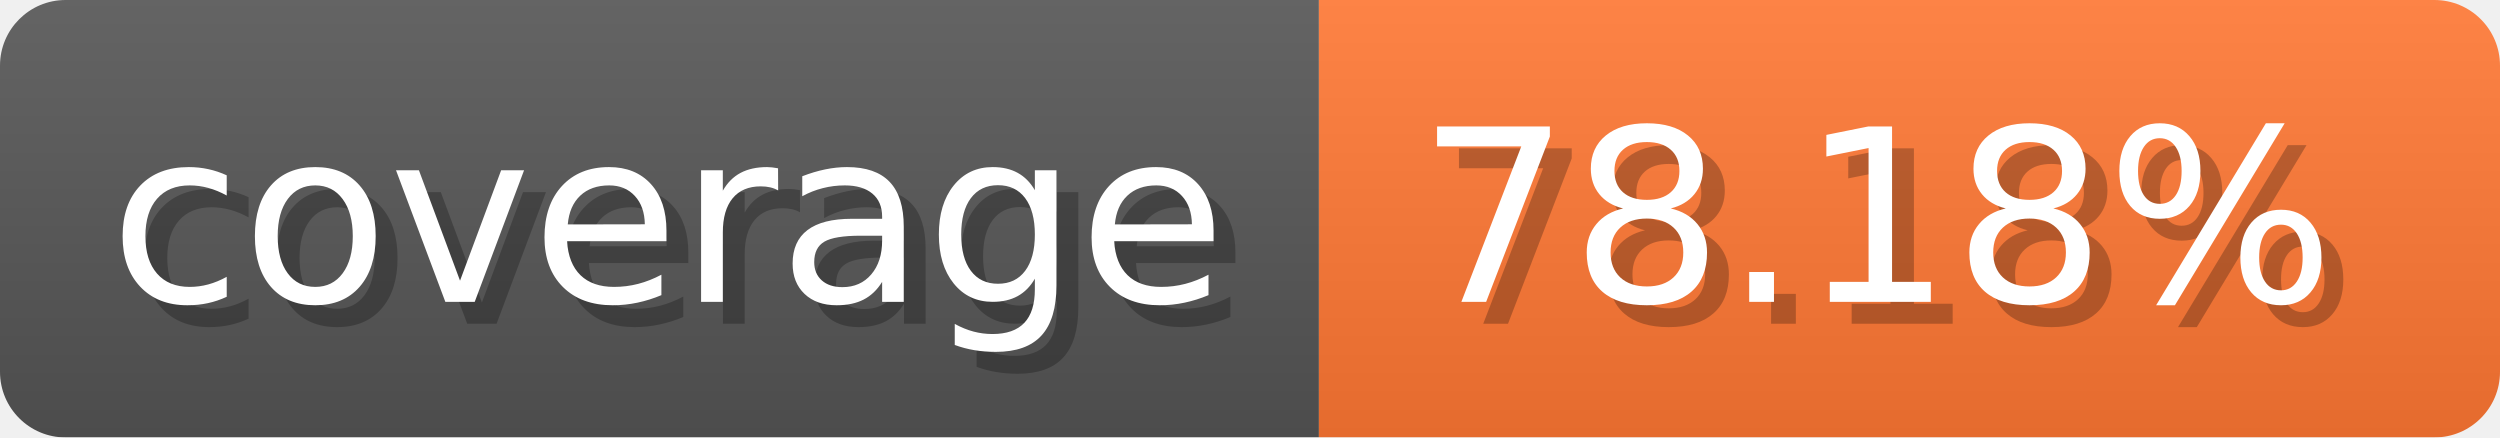
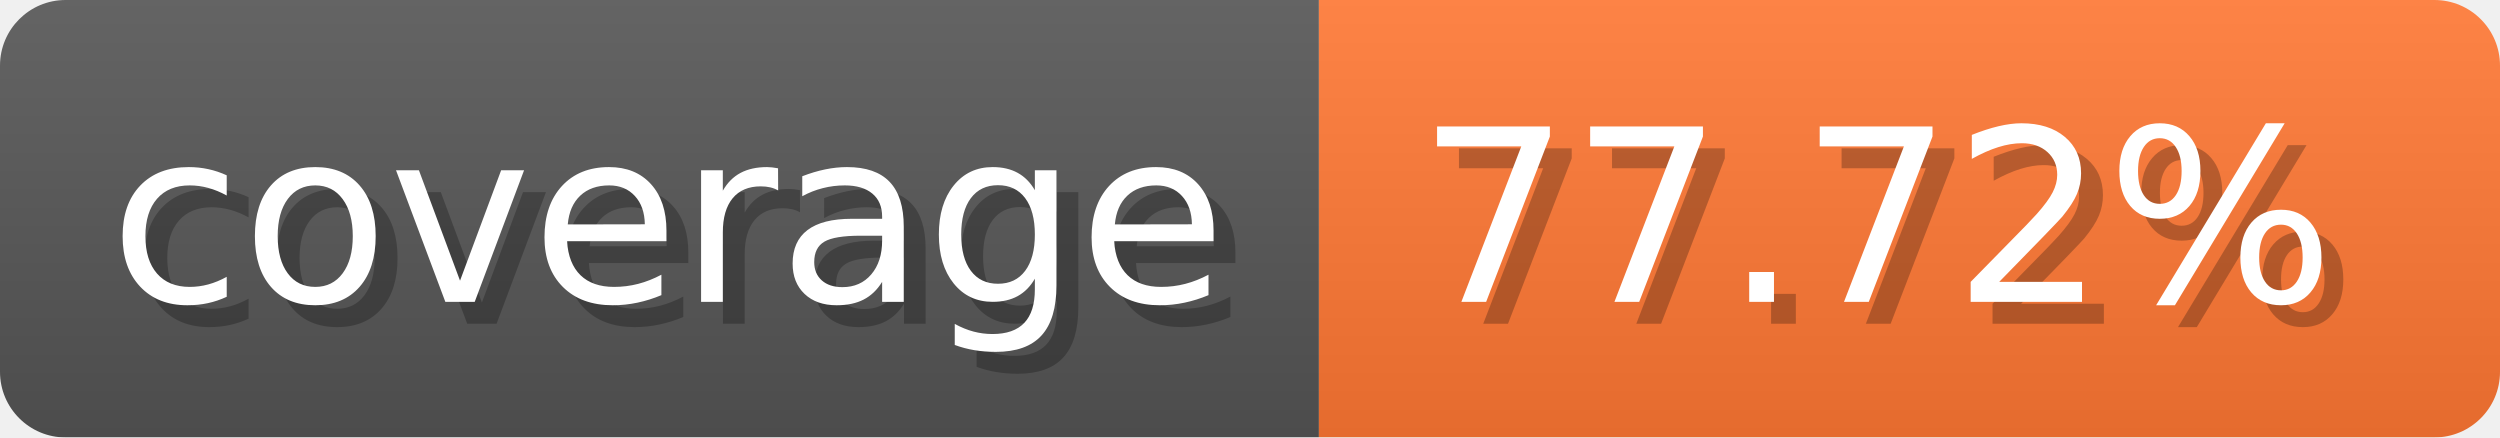
- <svg xmlns="http://www.w3.org/2000/svg" width="114.3" height="20" viewBox="0 0 1143 200" role="img" aria-label="coverage: 78.18%">
+ <svg xmlns="http://www.w3.org/2000/svg" width="114.3" height="20" viewBox="0 0 1143 200" role="img" aria-label="coverage: 77.72%">
  <linearGradient id="a" x2="0" y2="100%">
    <stop offset="0" stop-opacity=".1" stop-color="#EEE" />
    <stop offset="1" stop-opacity=".1" />
  </linearGradient>
  <mask id="m">
    <rect width="1143" height="200" rx="30" fill="#FFF" />
  </mask>
  <g mask="url(#m)">
    <rect width="603" height="200" fill="#555" />
    <rect width="540" height="200" fill="#F73" x="603" />
    <rect width="1143" height="200" fill="url(#a)" />
  </g>
  <g aria-hidden="true" fill="#fff" text-anchor="start" font-family="Verdana,DejaVu Sans,sans-serif" font-size="110">
    <text x="60" y="148" textLength="503" fill="#000" opacity="0.25">coverage</text>
    <text x="50" y="138" textLength="503">coverage</text>
-     <text x="658" y="148" textLength="440" fill="#000" opacity="0.25">78.18%</text>
-     <text x="648" y="138" textLength="440">78.18%</text>
+     <text x="658" y="148" textLength="440" fill="#000" opacity="0.25">77.72%</text>
+     <text x="648" y="138" textLength="440">77.72%</text>
  </g>
</svg>
